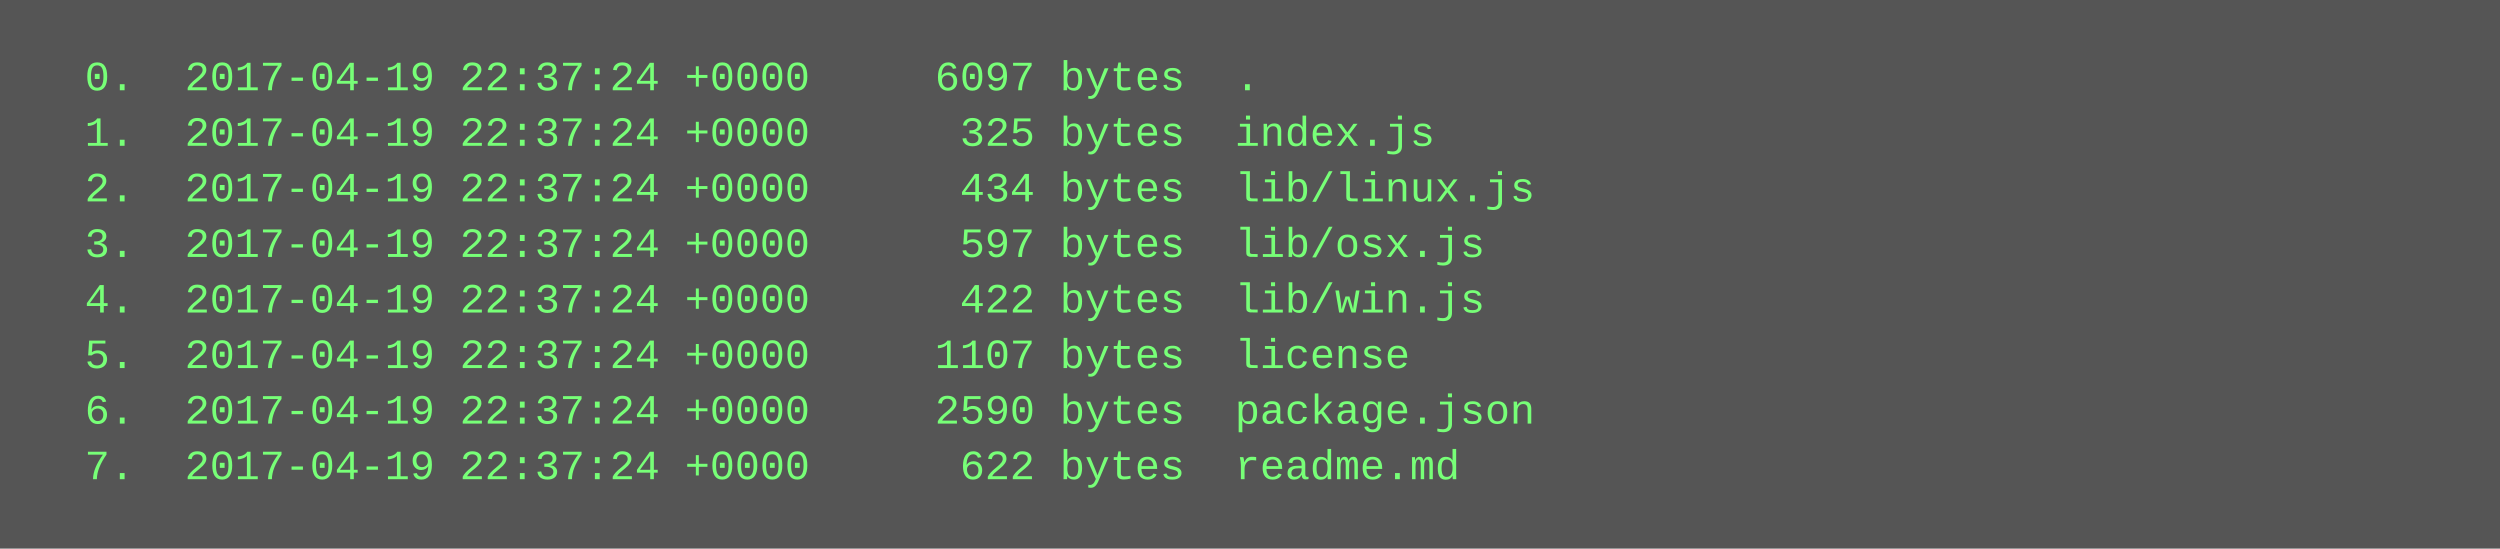
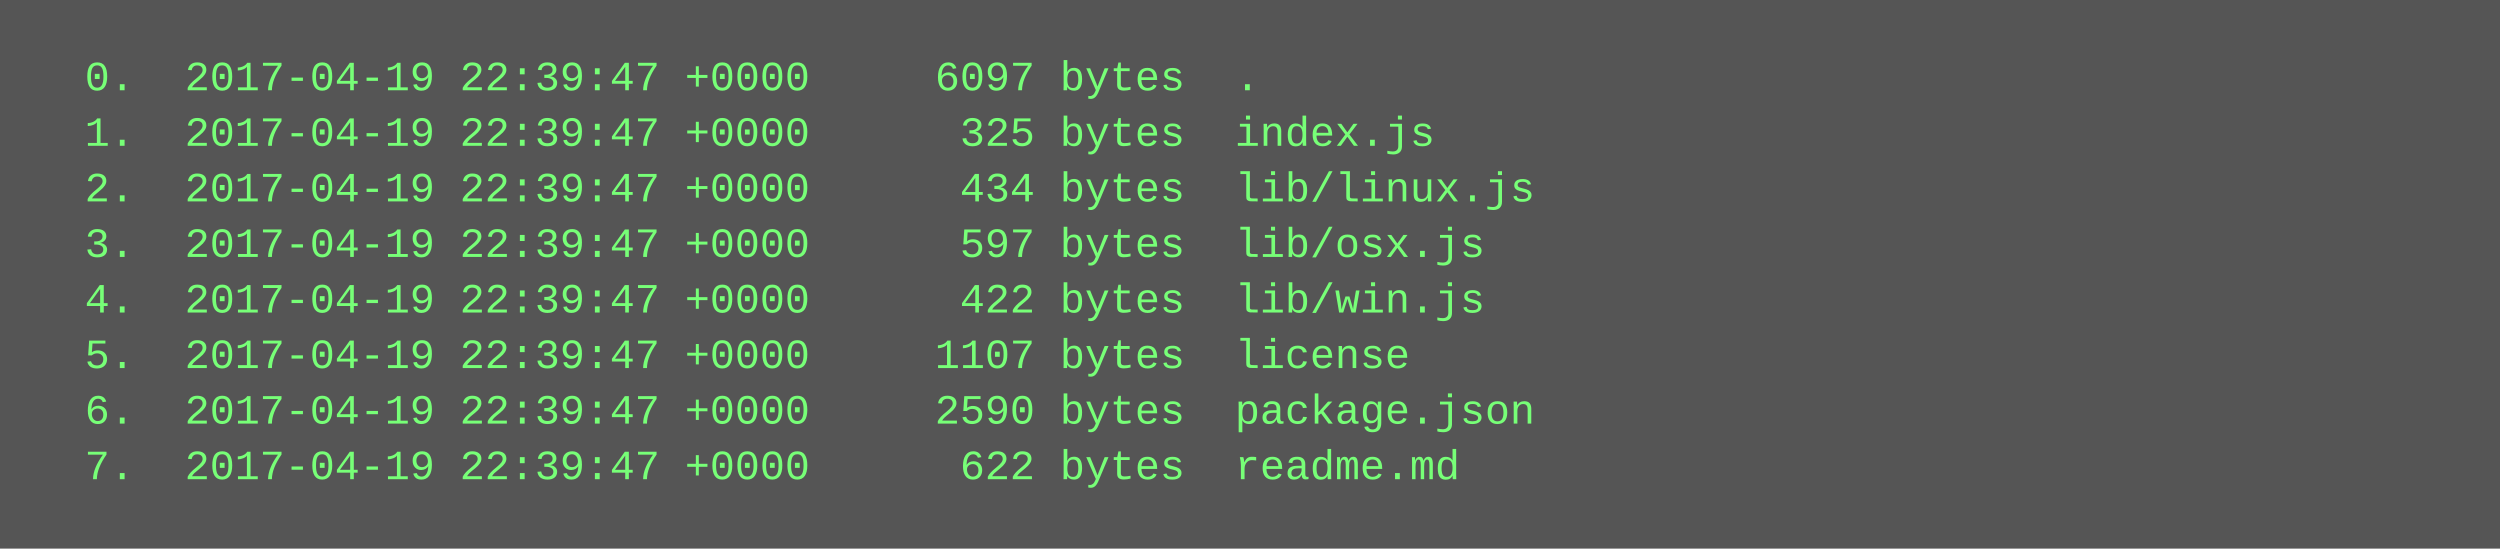
<svg xmlns="http://www.w3.org/2000/svg" height="158" width="720">
  <rect height="158" fill="#555" width="720" />
  <text fill="#7f7" font-family="Courier New" font-size="12" xml:space="preserve">
-     <tspan x="10" y="26">  0.  2017-04-19 22:37:24 +0000     6097 bytes  .</tspan>
-     <tspan x="10" y="42">  1.  2017-04-19 22:37:24 +0000      325 bytes  index.js</tspan>
-     <tspan x="10" y="58">  2.  2017-04-19 22:37:24 +0000      434 bytes  lib/linux.js</tspan>
-     <tspan x="10" y="74">  3.  2017-04-19 22:37:24 +0000      597 bytes  lib/osx.js</tspan>
-     <tspan x="10" y="90">  4.  2017-04-19 22:37:24 +0000      422 bytes  lib/win.js</tspan>
-     <tspan x="10" y="106">  5.  2017-04-19 22:37:24 +0000     1107 bytes  license</tspan>
-     <tspan x="10" y="122">  6.  2017-04-19 22:37:24 +0000     2590 bytes  package.json</tspan>
-     <tspan x="10" y="138">  7.  2017-04-19 22:37:24 +0000      622 bytes  readme.md</tspan>
+     <tspan x="10" y="26">  0.  2017-04-19 22:39:47 +0000     6097 bytes  .</tspan>
+     <tspan x="10" y="42">  1.  2017-04-19 22:39:47 +0000      325 bytes  index.js</tspan>
+     <tspan x="10" y="58">  2.  2017-04-19 22:39:47 +0000      434 bytes  lib/linux.js</tspan>
+     <tspan x="10" y="74">  3.  2017-04-19 22:39:47 +0000      597 bytes  lib/osx.js</tspan>
+     <tspan x="10" y="90">  4.  2017-04-19 22:39:47 +0000      422 bytes  lib/win.js</tspan>
+     <tspan x="10" y="106">  5.  2017-04-19 22:39:47 +0000     1107 bytes  license</tspan>
+     <tspan x="10" y="122">  6.  2017-04-19 22:39:47 +0000     2590 bytes  package.json</tspan>
+     <tspan x="10" y="138">  7.  2017-04-19 22:39:47 +0000      622 bytes  readme.md</tspan>
  </text>
</svg>
